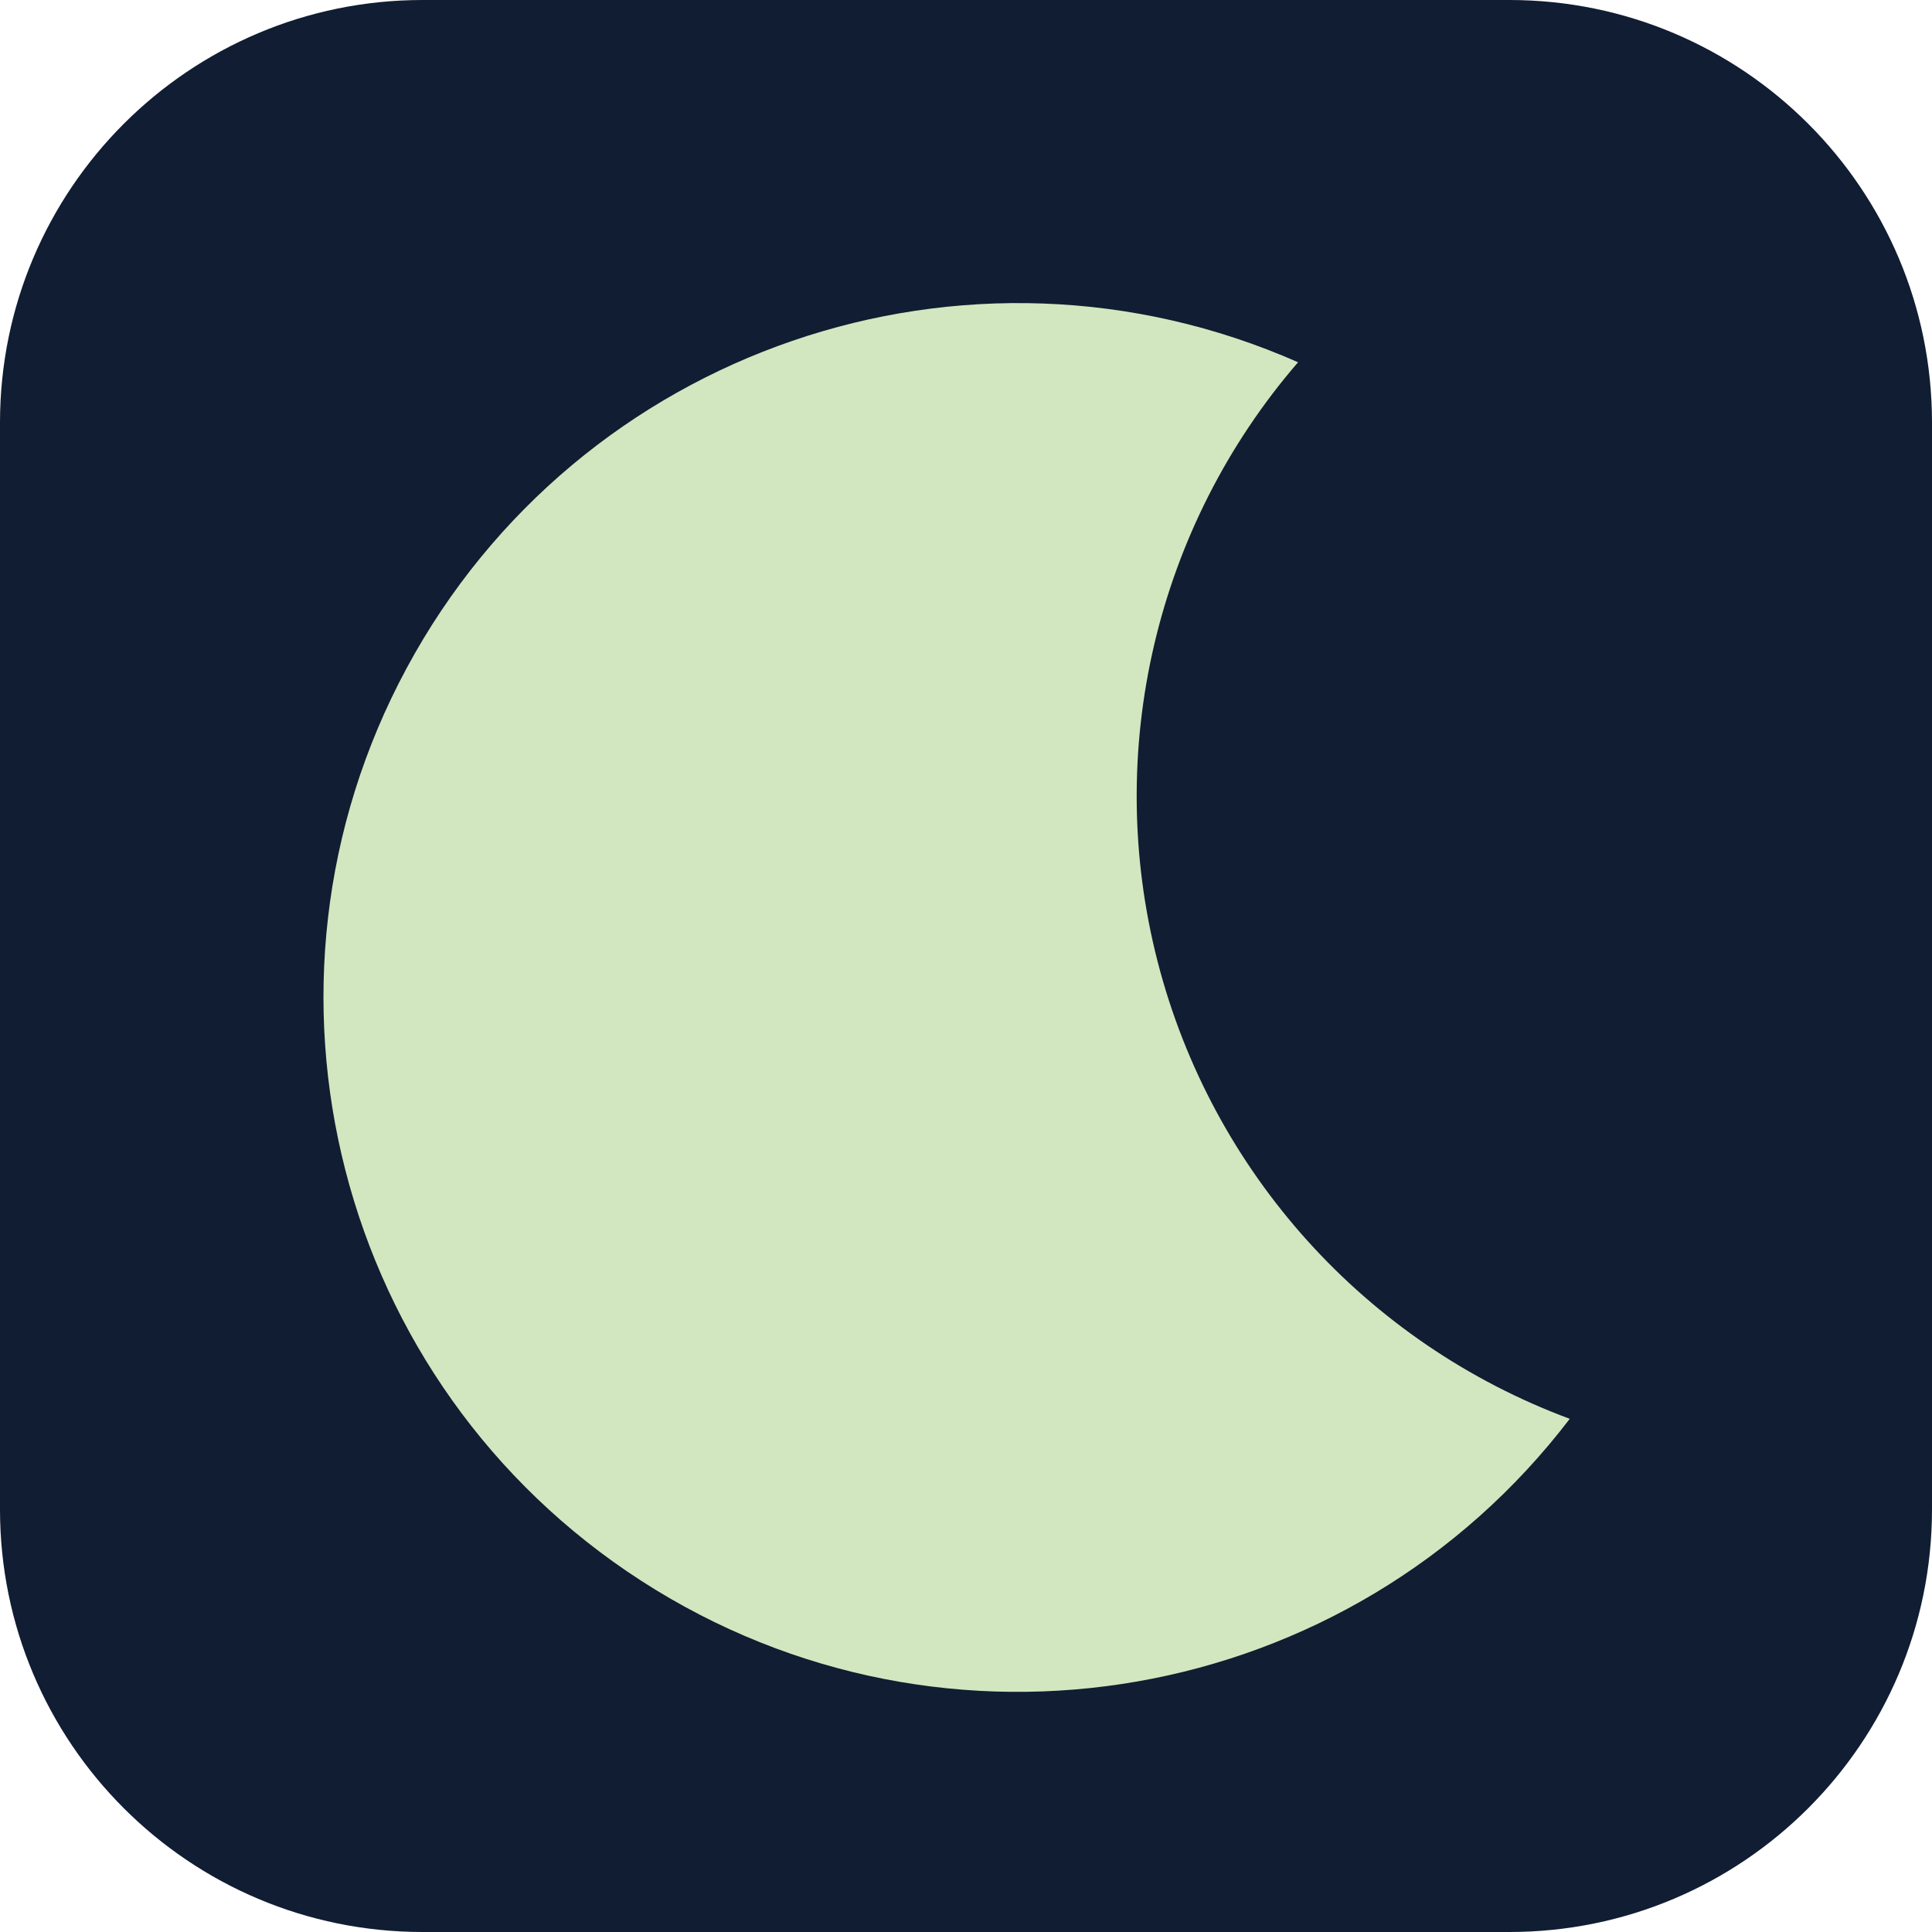
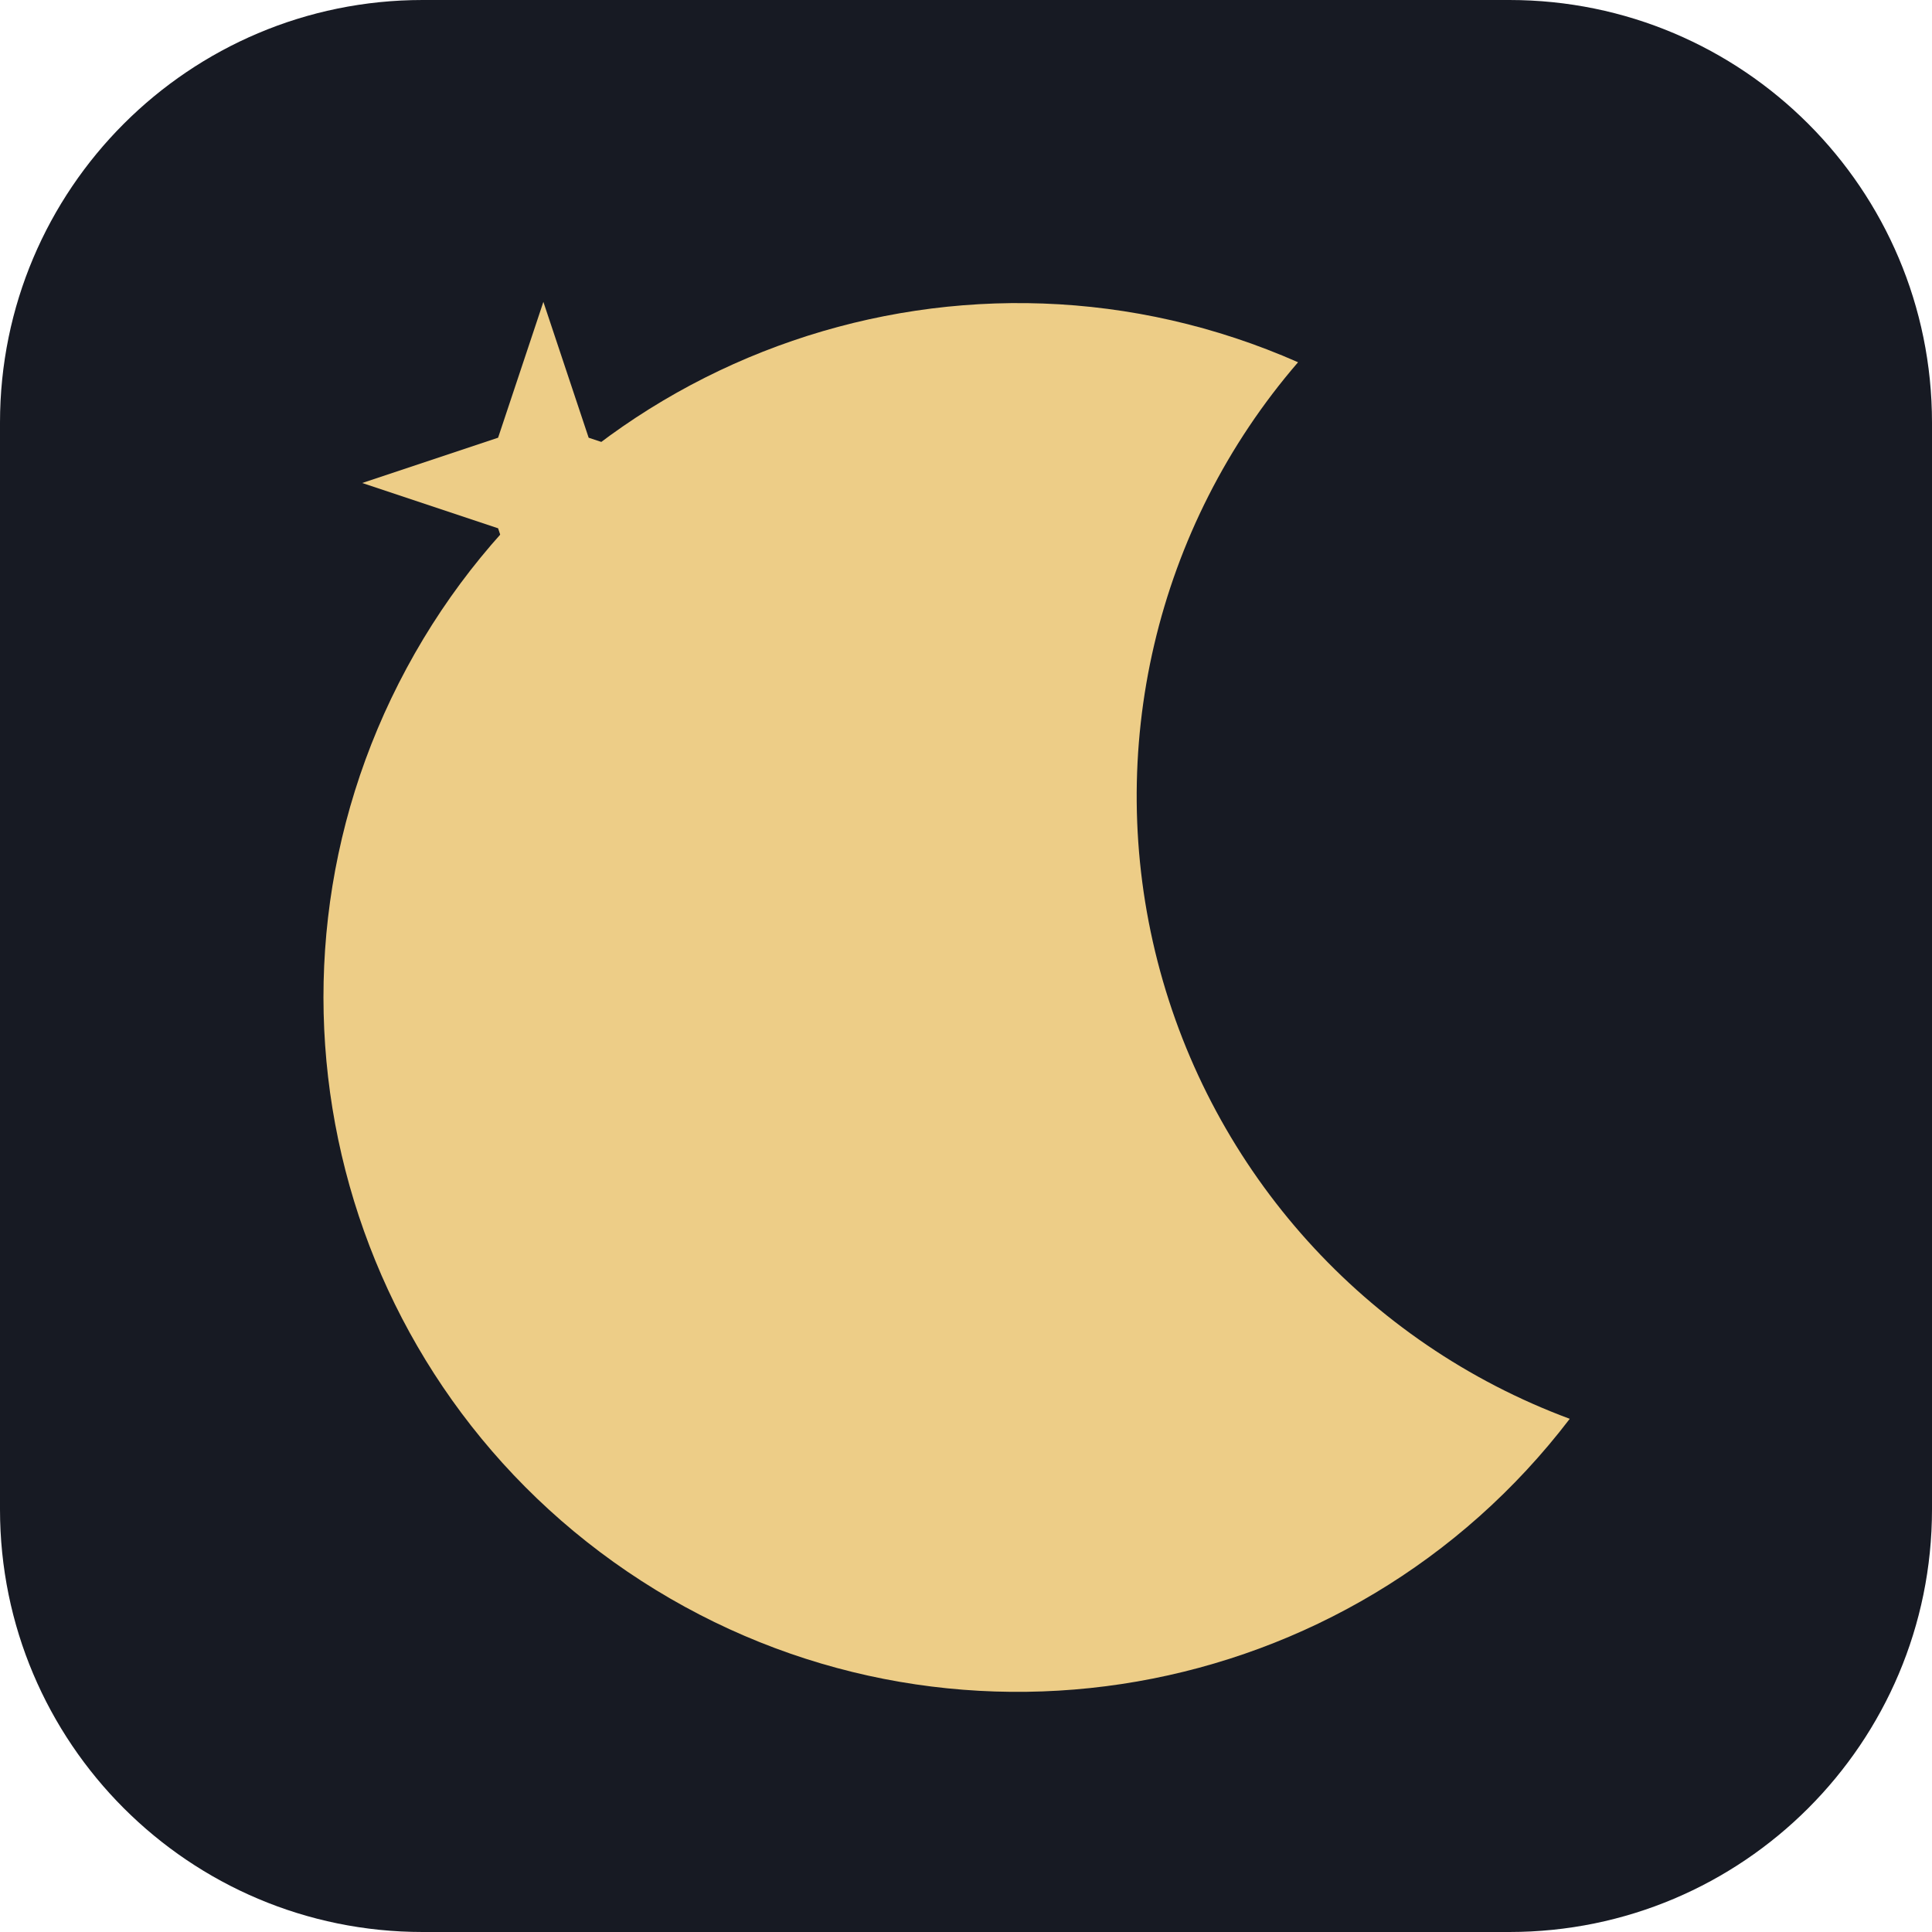
<svg xmlns="http://www.w3.org/2000/svg" viewBox="0 0 64 64">
-   <rect width="64" height="64" rx="14" fill="#101d32" />
-   <path d="M43 12a23 23 0 1 0 9 35A22 22 0 0 1 43 12" fill="#d2e7bf" />
+   <rect width="64" height="64" rx="14" fill="#171a23" />
+   <path d="M43 12a23 23 0 1 0 9 35A22 22 0 0 1 43 12" fill="#edcd87" />
+   <path d="m18 10 1.5 4.5L24 16l-4.5 1.5L18 22l-1.5-4.5L12 16l4.5-1.5Z" fill="#edcd87" />
</svg>
